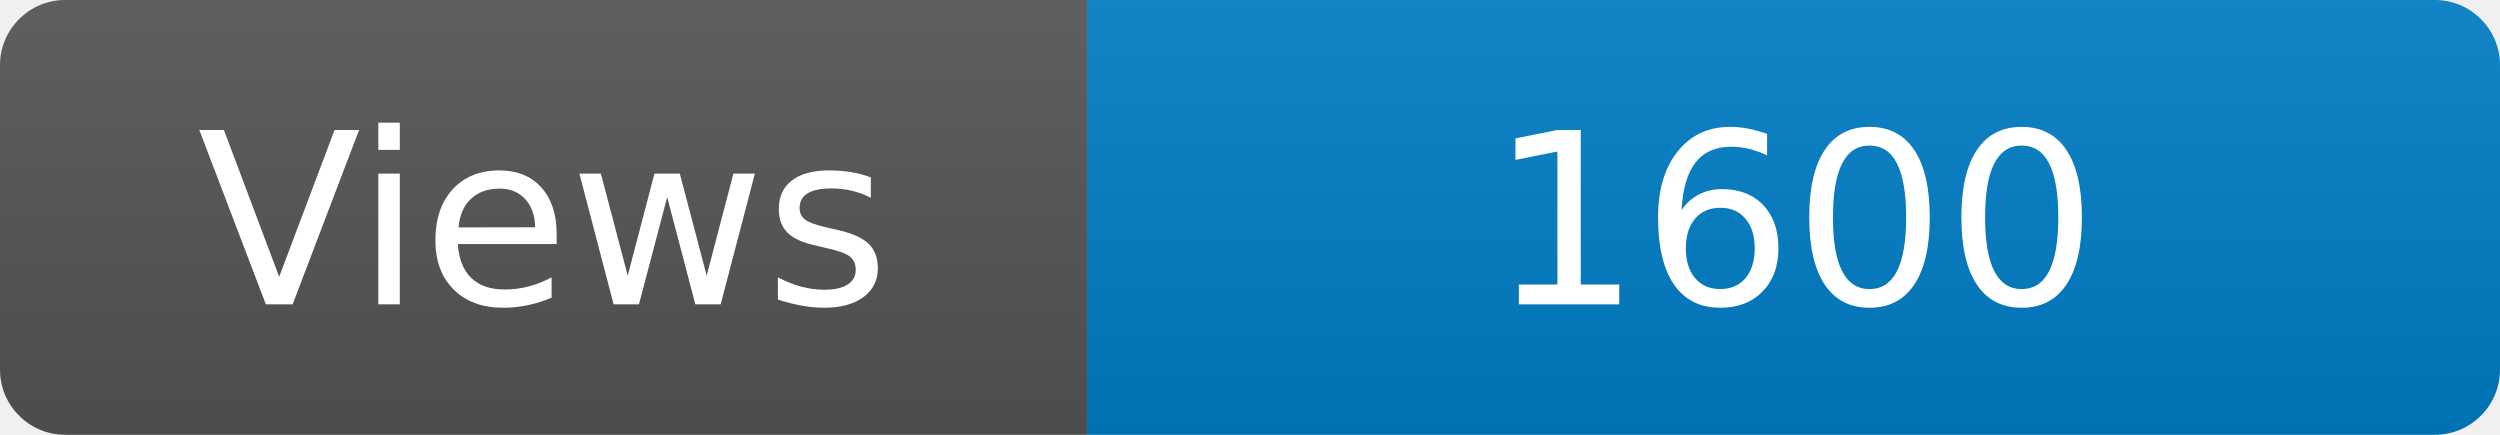
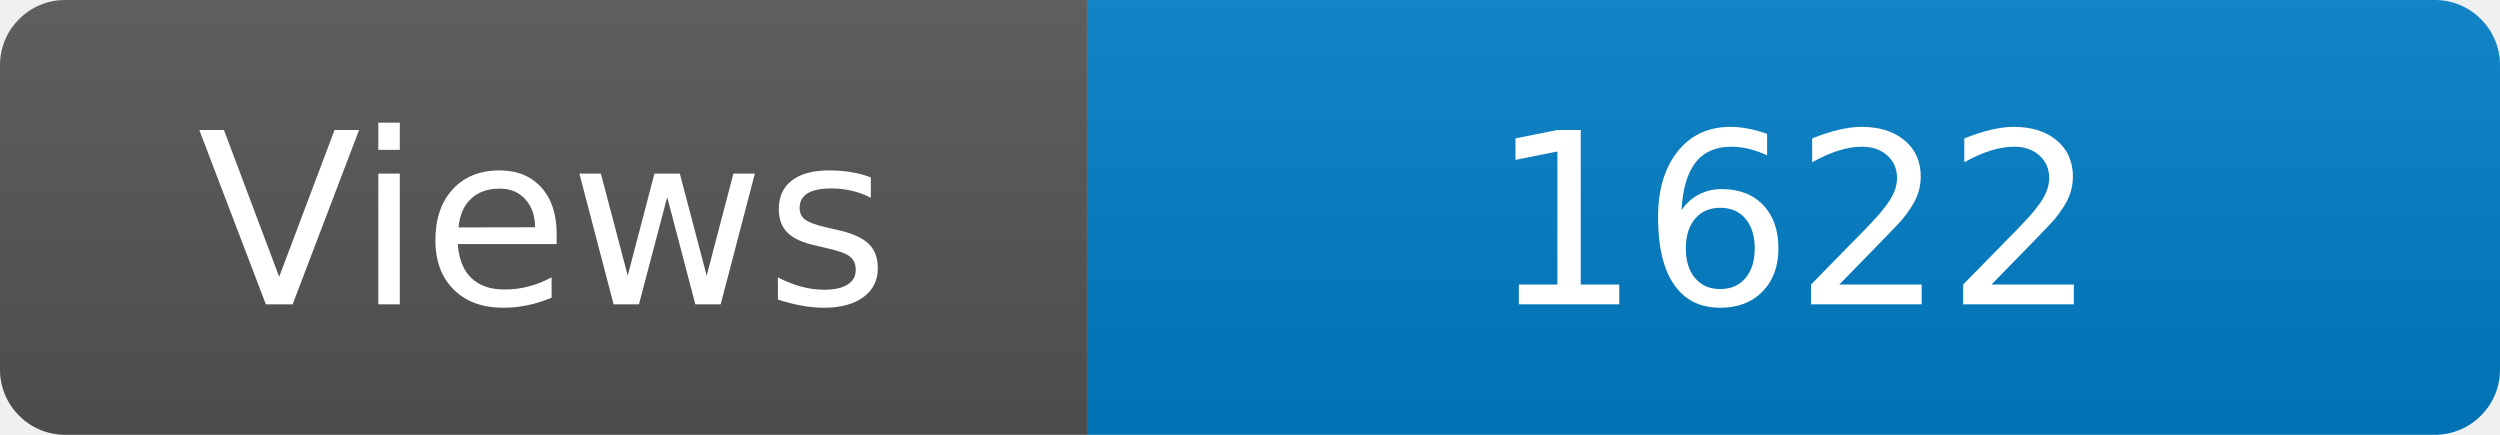
<svg xmlns="http://www.w3.org/2000/svg" width="115" height="20" role="img" aria-label="Maintained?: yes">
  <linearGradient id="s" x2="0" y2="100%">
    <stop offset="0" stop-color="#bbb" stop-opacity=".1" />
    <stop offset="1" stop-opacity=".1" />
  </linearGradient>
  <clipPath id="r">
    <rect width="115" height="20" rx="3" fill="#fff" />
  </clipPath>
  <g clip-path="url(#r)">
    <rect width="50" height="20" fill="#555" />
    <rect x="50" width="160" height="20" fill="#007ec6" />
    <rect width="115" height="20" fill="url(#s)" />
  </g>
  <g fill="#fff" text-anchor="middle" font-family="Verdana,Geneva,DejaVu Sans,sans-serif" font-size="110">
    <text x="250" y="140" transform="scale(.1)" fill="#fff">Views</text>
-     <text x="825" y="140" transform="scale(.1)" fill="#fff">1600</text>
+     <text x="825" y="140" transform="scale(.1)" fill="#fff">1622</text>
  </g>
</svg>
